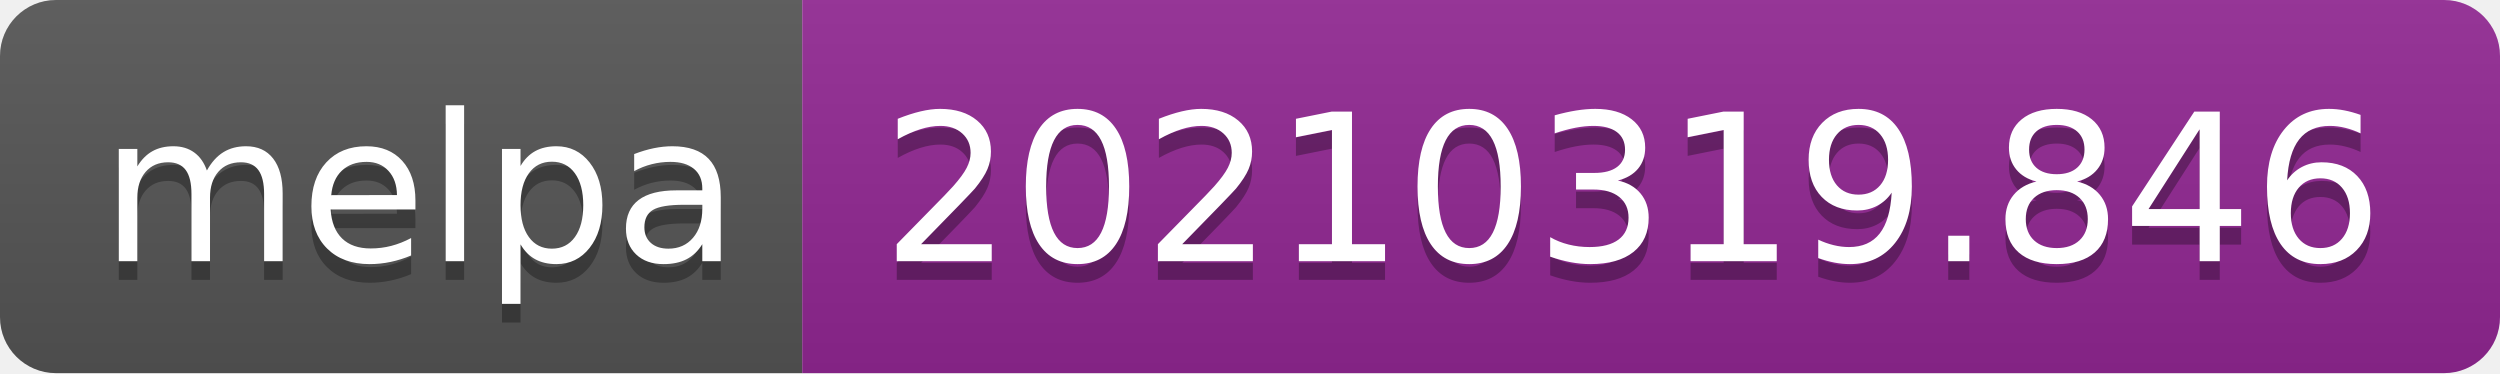
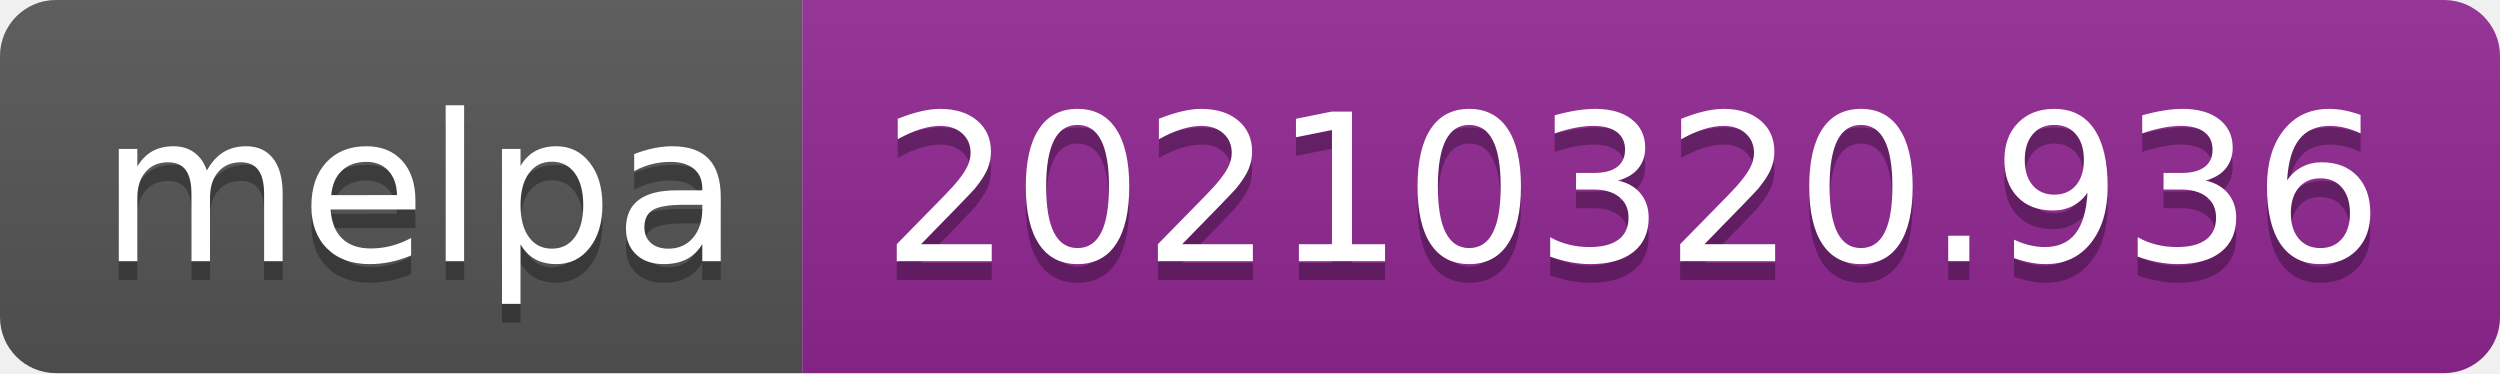
- <svg xmlns="http://www.w3.org/2000/svg" width="134" height="20" role="img" aria-label="melpa: 20210319.846">
+ <svg xmlns="http://www.w3.org/2000/svg" width="134" height="20" role="img" aria-label="melpa: 20210320.936">
  <linearGradient id="s" x2="0" y2="100%">
    <stop offset="0" stop-color="#bbb" stop-opacity=".1" />
    <stop offset="1" stop-opacity=".1" />
  </linearGradient>
  <clipPath id="r">
    <rect width="134" height="20" rx="3" fill="#fff" />
  </clipPath>
  <g clip-path="url(#r)">
    <rect width="43" height="20" fill="#555" />
    <rect x="43" width="91" height="20" fill="#922793" />
    <rect width="134" height="20" fill="url(#s)" />
  </g>
  <g fill="#fff" text-anchor="middle" font-family="Verdana,Geneva,DejaVu Sans,sans-serif" text-rendering="geometricPrecision" font-size="110">
    <text aria-hidden="true" x="225" y="150" fill="#010101" fill-opacity=".3" transform="scale(.1)" textLength="330">melpa</text>
    <text x="225" y="140" transform="scale(.1)" fill="#fff" textLength="330">melpa</text>
-     <text aria-hidden="true" x="875" y="150" fill="#010101" fill-opacity=".3" transform="scale(.1)" textLength="810">20210319.846</text>
-     <text x="875" y="140" transform="scale(.1)" fill="#fff" textLength="810">20210319.846</text>
+     <text aria-hidden="true" x="875" y="150" fill="#010101" fill-opacity=".3" transform="scale(.1)" textLength="810">20210320.936</text>
+     <text x="875" y="140" transform="scale(.1)" fill="#fff" textLength="810">20210320.936</text>
  </g>
</svg>
